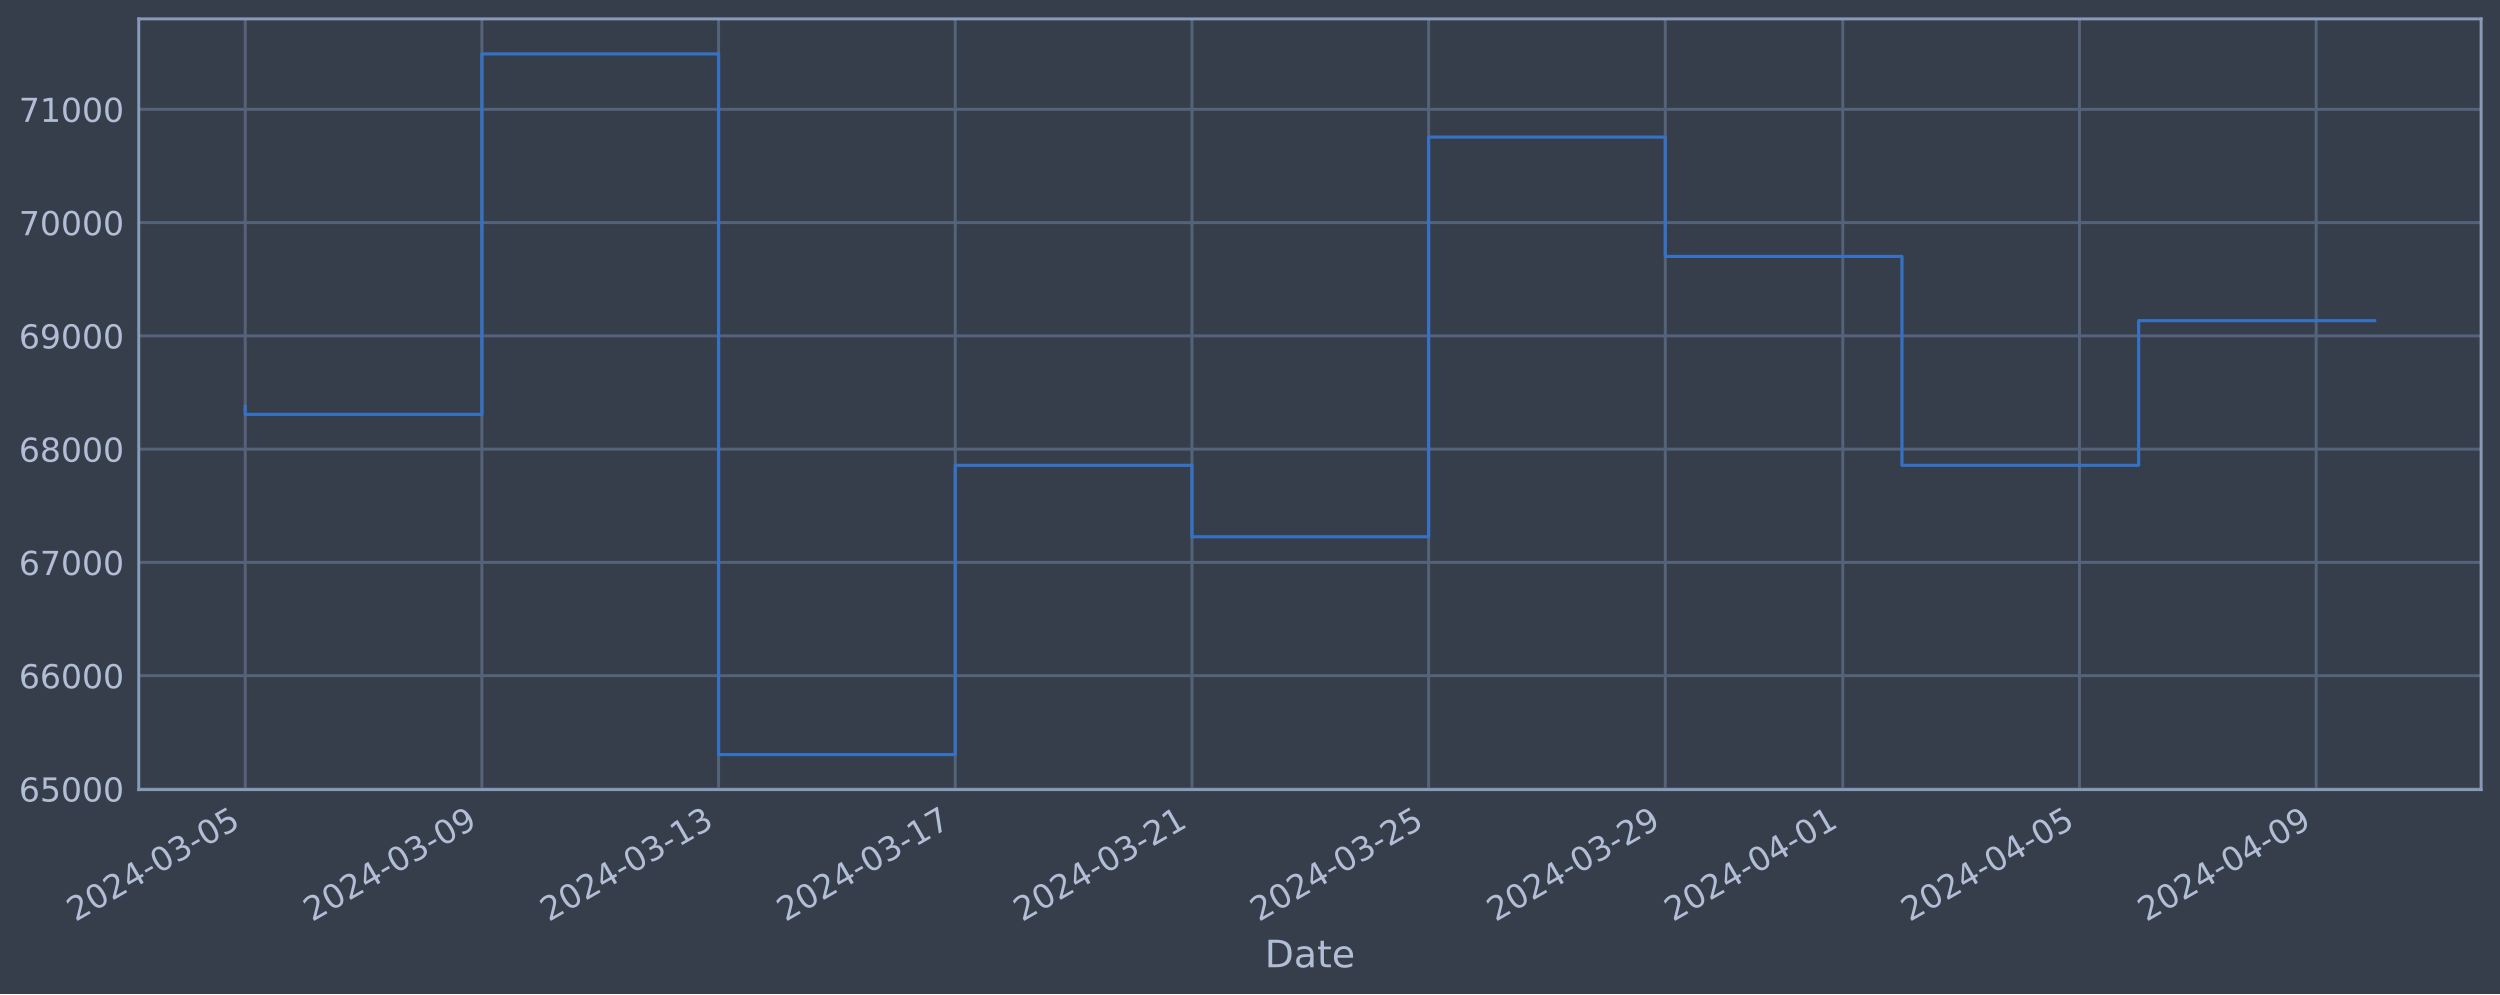
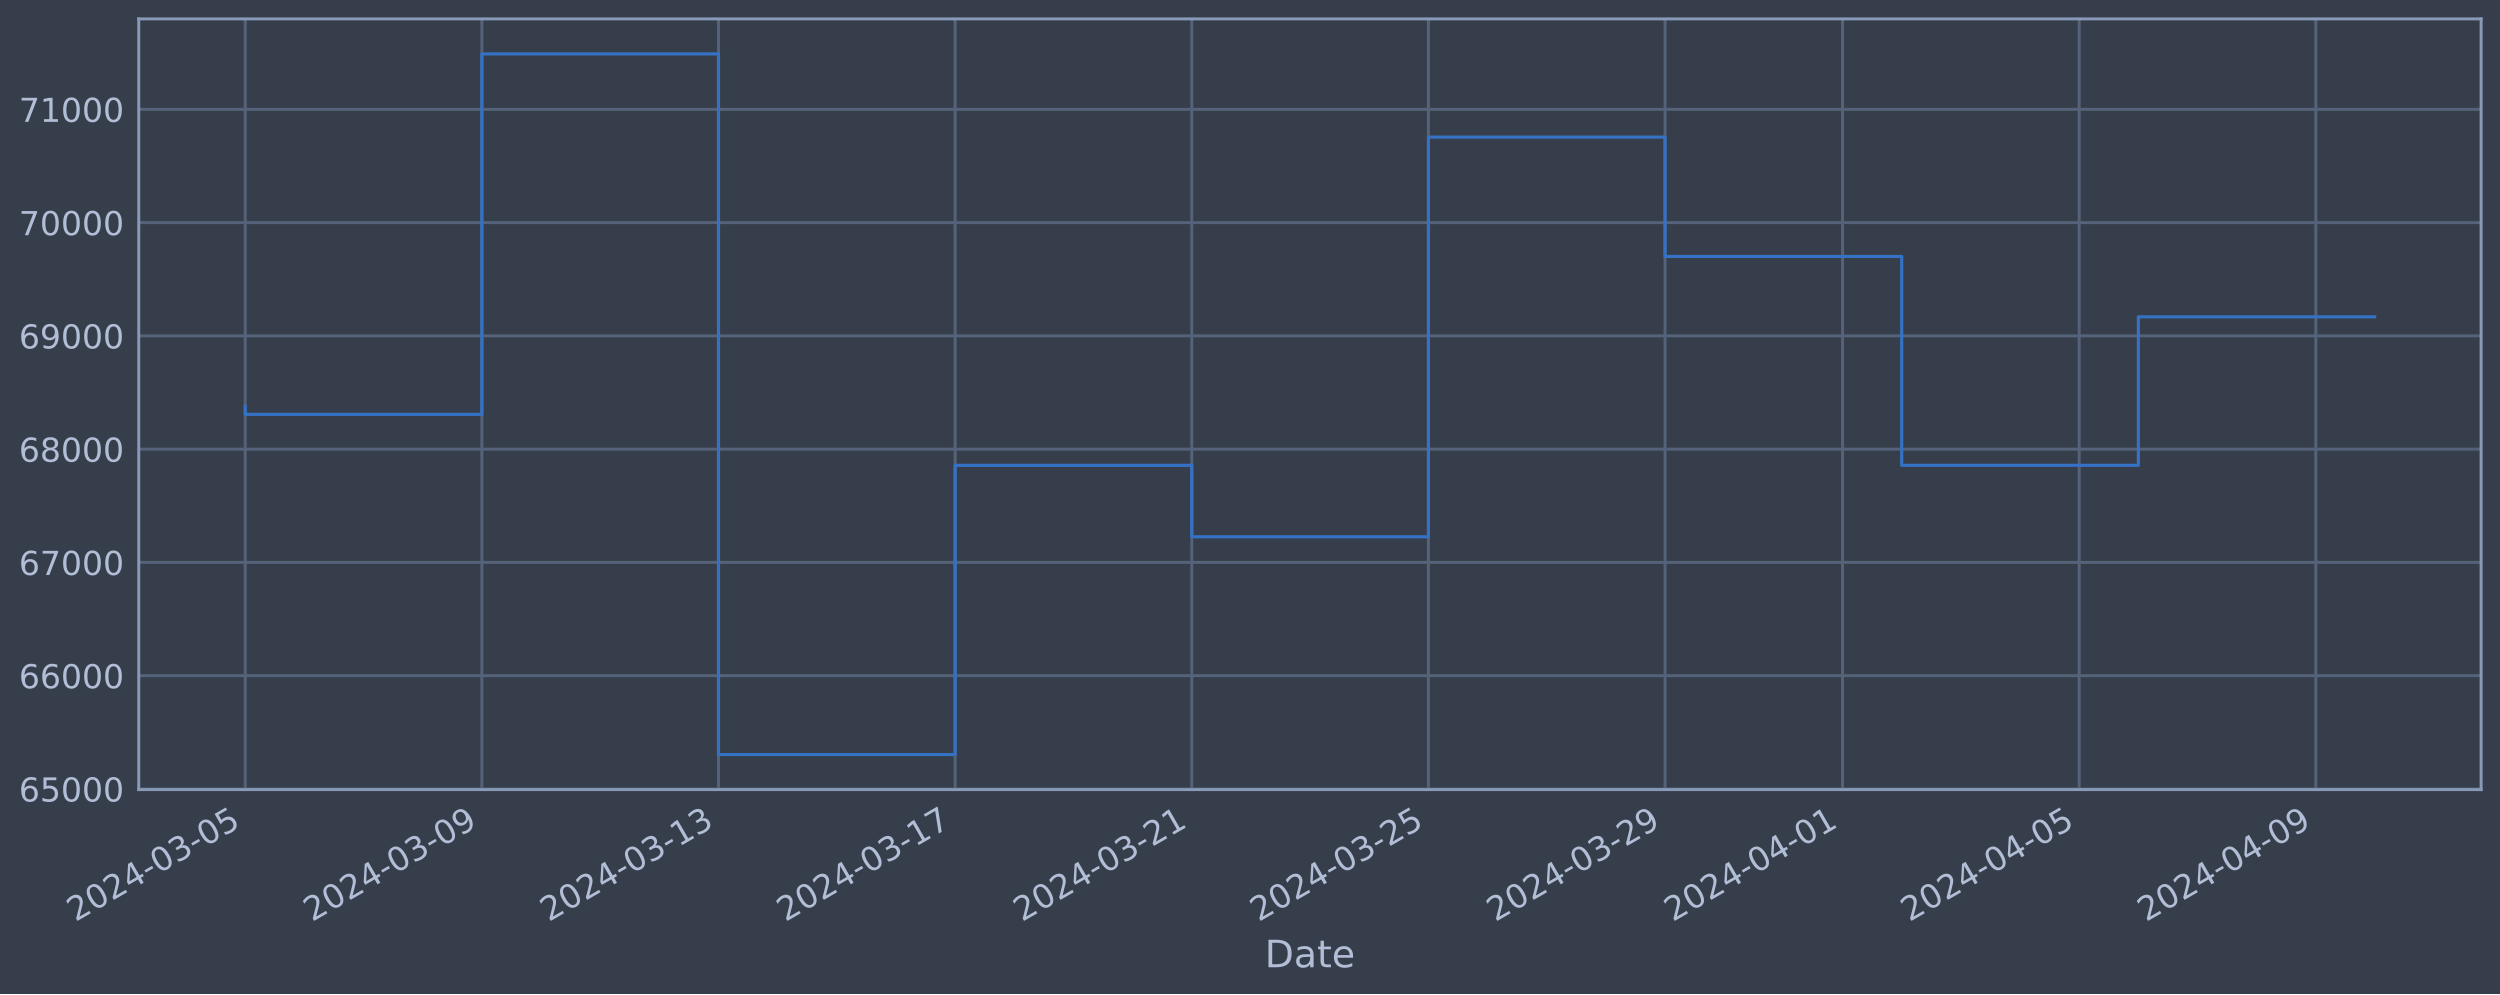
<svg xmlns="http://www.w3.org/2000/svg" xmlns:xlink="http://www.w3.org/1999/xlink" width="952.884pt" height="378.87pt" viewBox="0 0 952.884 378.87" version="1.1">
  <defs>
    <style type="text/css">*{stroke-linejoin: round; stroke-linecap: butt}</style>
  </defs>
  <g id="figure_1">
    <g id="patch_1">
      <path d="M 0 378.87  L 952.884 378.87  L 952.884 0  L 0 0  z " style="fill: #373e4b" />
    </g>
    <g id="axes_1">
      <g id="patch_2">
        <path d="M 52.884 300.96  L 945.684 300.96  L 945.684 7.2  L 52.884 7.2  z " style="fill: #373e4b" />
      </g>
      <g id="matplotlib.axis_1">
        <g id="xtick_1">
          <g id="line2d_1">
-             <path d="M 93.466 300.96  L 93.466 7.2  " clip-path="url(#p4b34defb53)" style="fill: none; stroke: #546379; stroke-width: 1.12; stroke-linecap: square" />
+             <path d="M 93.466 300.96  L 93.466 7.2  " clip-path="url(#p390e304aa9)" style="fill: none; stroke: #546379; stroke-width: 1.12; stroke-linecap: square" />
          </g>
          <g id="line2d_2" />
          <g id="text_1">
            <g style="fill: #b1bed6" transform="translate(28.74006 351.4642) rotate(-30) scale(0.126 -0.126)">
              <defs>
                <path id="DejaVuSans-32" d="M 1228 531  L 3431 531  L 3431 0  L 469 0  L 469 531  Q 828 903 1448 1529  Q 2069 2156 2228 2338  Q 2531 2678 2651 2914  Q 2772 3150 2772 3378  Q 2772 3750 2511 3984  Q 2250 4219 1831 4219  Q 1534 4219 1204 4116  Q 875 4013 500 3803  L 500 4441  Q 881 4594 1212 4672  Q 1544 4750 1819 4750  Q 2544 4750 2975 4387  Q 3406 4025 3406 3419  Q 3406 3131 3298 2873  Q 3191 2616 2906 2266  Q 2828 2175 2409 1742  Q 1991 1309 1228 531  z " transform="scale(0.015625)" />
                <path id="DejaVuSans-30" d="M 2034 4250  Q 1547 4250 1301 3770  Q 1056 3291 1056 2328  Q 1056 1369 1301 889  Q 1547 409 2034 409  Q 2525 409 2770 889  Q 3016 1369 3016 2328  Q 3016 3291 2770 3770  Q 2525 4250 2034 4250  z M 2034 4750  Q 2819 4750 3233 4129  Q 3647 3509 3647 2328  Q 3647 1150 3233 529  Q 2819 -91 2034 -91  Q 1250 -91 836 529  Q 422 1150 422 2328  Q 422 3509 836 4129  Q 1250 4750 2034 4750  z " transform="scale(0.015625)" />
                <path id="DejaVuSans-34" d="M 2419 4116  L 825 1625  L 2419 1625  L 2419 4116  z M 2253 4666  L 3047 4666  L 3047 1625  L 3713 1625  L 3713 1100  L 3047 1100  L 3047 0  L 2419 0  L 2419 1100  L 313 1100  L 313 1709  L 2253 4666  z " transform="scale(0.015625)" />
                <path id="DejaVuSans-2d" d="M 313 2009  L 1997 2009  L 1997 1497  L 313 1497  L 313 2009  z " transform="scale(0.015625)" />
                <path id="DejaVuSans-33" d="M 2597 2516  Q 3050 2419 3304 2112  Q 3559 1806 3559 1356  Q 3559 666 3084 287  Q 2609 -91 1734 -91  Q 1441 -91 1130 -33  Q 819 25 488 141  L 488 750  Q 750 597 1062 519  Q 1375 441 1716 441  Q 2309 441 2620 675  Q 2931 909 2931 1356  Q 2931 1769 2642 2001  Q 2353 2234 1838 2234  L 1294 2234  L 1294 2753  L 1863 2753  Q 2328 2753 2575 2939  Q 2822 3125 2822 3475  Q 2822 3834 2567 4026  Q 2313 4219 1838 4219  Q 1578 4219 1281 4162  Q 984 4106 628 3988  L 628 4550  Q 988 4650 1302 4700  Q 1616 4750 1894 4750  Q 2613 4750 3031 4423  Q 3450 4097 3450 3541  Q 3450 3153 3228 2886  Q 3006 2619 2597 2516  z " transform="scale(0.015625)" />
                <path id="DejaVuSans-35" d="M 691 4666  L 3169 4666  L 3169 4134  L 1269 4134  L 1269 2991  Q 1406 3038 1543 3061  Q 1681 3084 1819 3084  Q 2600 3084 3056 2656  Q 3513 2228 3513 1497  Q 3513 744 3044 326  Q 2575 -91 1722 -91  Q 1428 -91 1123 -41  Q 819 9 494 109  L 494 744  Q 775 591 1075 516  Q 1375 441 1709 441  Q 2250 441 2565 725  Q 2881 1009 2881 1497  Q 2881 1984 2565 2268  Q 2250 2553 1709 2553  Q 1456 2553 1204 2497  Q 953 2441 691 2322  L 691 4666  z " transform="scale(0.015625)" />
              </defs>
              <use xlink:href="#DejaVuSans-32" />
              <use xlink:href="#DejaVuSans-30" x="63.623" />
              <use xlink:href="#DejaVuSans-32" x="127.246" />
              <use xlink:href="#DejaVuSans-34" x="190.869" />
              <use xlink:href="#DejaVuSans-2d" x="254.492" />
              <use xlink:href="#DejaVuSans-30" x="290.576" />
              <use xlink:href="#DejaVuSans-33" x="354.199" />
              <use xlink:href="#DejaVuSans-2d" x="417.822" />
              <use xlink:href="#DejaVuSans-30" x="453.906" />
              <use xlink:href="#DejaVuSans-35" x="517.529" />
            </g>
          </g>
        </g>
        <g id="xtick_2">
          <g id="line2d_3">
-             <path d="M 183.676 300.96  L 183.676 7.2  " clip-path="url(#p4b34defb53)" style="fill: none; stroke: #546379; stroke-width: 1.12; stroke-linecap: square" />
+             <path d="M 183.662 300.96  L 183.662 7.2  " clip-path="url(#p390e304aa9)" style="fill: none; stroke: #546379; stroke-width: 1.12; stroke-linecap: square" />
          </g>
          <g id="line2d_4" />
          <g id="text_2">
-             <g style="fill: #b1bed6" transform="translate(118.9508 351.4642) rotate(-30) scale(0.126 -0.126)">
+             <g style="fill: #b1bed6" transform="translate(118.9365 351.4642) rotate(-30) scale(0.126 -0.126)">
              <defs>
                <path id="DejaVuSans-39" d="M 703 97  L 703 672  Q 941 559 1184 500  Q 1428 441 1663 441  Q 2288 441 2617 861  Q 2947 1281 2994 2138  Q 2813 1869 2534 1725  Q 2256 1581 1919 1581  Q 1219 1581 811 2004  Q 403 2428 403 3163  Q 403 3881 828 4315  Q 1253 4750 1959 4750  Q 2769 4750 3195 4129  Q 3622 3509 3622 2328  Q 3622 1225 3098 567  Q 2575 -91 1691 -91  Q 1453 -91 1209 -44  Q 966 3 703 97  z M 1959 2075  Q 2384 2075 2632 2365  Q 2881 2656 2881 3163  Q 2881 3666 2632 3958  Q 2384 4250 1959 4250  Q 1534 4250 1286 3958  Q 1038 3666 1038 3163  Q 1038 2656 1286 2365  Q 1534 2075 1959 2075  z " transform="scale(0.015625)" />
              </defs>
              <use xlink:href="#DejaVuSans-32" />
              <use xlink:href="#DejaVuSans-30" x="63.623" />
              <use xlink:href="#DejaVuSans-32" x="127.246" />
              <use xlink:href="#DejaVuSans-34" x="190.869" />
              <use xlink:href="#DejaVuSans-2d" x="254.492" />
              <use xlink:href="#DejaVuSans-30" x="290.576" />
              <use xlink:href="#DejaVuSans-33" x="354.199" />
              <use xlink:href="#DejaVuSans-2d" x="417.822" />
              <use xlink:href="#DejaVuSans-30" x="453.906" />
              <use xlink:href="#DejaVuSans-39" x="517.529" />
            </g>
          </g>
        </g>
        <g id="xtick_3">
          <g id="line2d_5">
-             <path d="M 273.887 300.96  L 273.887 7.2  " clip-path="url(#p4b34defb53)" style="fill: none; stroke: #546379; stroke-width: 1.12; stroke-linecap: square" />
+             <path d="M 273.858 300.96  L 273.858 7.2  " clip-path="url(#p390e304aa9)" style="fill: none; stroke: #546379; stroke-width: 1.12; stroke-linecap: square" />
          </g>
          <g id="line2d_6" />
          <g id="text_3">
-             <g style="fill: #b1bed6" transform="translate(209.1616 351.4642) rotate(-30) scale(0.126 -0.126)">
+             <g style="fill: #b1bed6" transform="translate(209.1329 351.4642) rotate(-30) scale(0.126 -0.126)">
              <defs>
                <path id="DejaVuSans-31" d="M 794 531  L 1825 531  L 1825 4091  L 703 3866  L 703 4441  L 1819 4666  L 2450 4666  L 2450 531  L 3481 531  L 3481 0  L 794 0  L 794 531  z " transform="scale(0.015625)" />
              </defs>
              <use xlink:href="#DejaVuSans-32" />
              <use xlink:href="#DejaVuSans-30" x="63.623" />
              <use xlink:href="#DejaVuSans-32" x="127.246" />
              <use xlink:href="#DejaVuSans-34" x="190.869" />
              <use xlink:href="#DejaVuSans-2d" x="254.492" />
              <use xlink:href="#DejaVuSans-30" x="290.576" />
              <use xlink:href="#DejaVuSans-33" x="354.199" />
              <use xlink:href="#DejaVuSans-2d" x="417.822" />
              <use xlink:href="#DejaVuSans-31" x="453.906" />
              <use xlink:href="#DejaVuSans-33" x="517.529" />
            </g>
          </g>
        </g>
        <g id="xtick_4">
          <g id="line2d_7">
-             <path d="M 364.098 300.96  L 364.098 7.2  " clip-path="url(#p4b34defb53)" style="fill: none; stroke: #546379; stroke-width: 1.12; stroke-linecap: square" />
+             <path d="M 364.055 300.96  L 364.055 7.2  " clip-path="url(#p390e304aa9)" style="fill: none; stroke: #546379; stroke-width: 1.12; stroke-linecap: square" />
          </g>
          <g id="line2d_8" />
          <g id="text_4">
-             <g style="fill: #b1bed6" transform="translate(299.3723 351.4642) rotate(-30) scale(0.126 -0.126)">
+             <g style="fill: #b1bed6" transform="translate(299.3293 351.4642) rotate(-30) scale(0.126 -0.126)">
              <defs>
                <path id="DejaVuSans-37" d="M 525 4666  L 3525 4666  L 3525 4397  L 1831 0  L 1172 0  L 2766 4134  L 525 4134  L 525 4666  z " transform="scale(0.015625)" />
              </defs>
              <use xlink:href="#DejaVuSans-32" />
              <use xlink:href="#DejaVuSans-30" x="63.623" />
              <use xlink:href="#DejaVuSans-32" x="127.246" />
              <use xlink:href="#DejaVuSans-34" x="190.869" />
              <use xlink:href="#DejaVuSans-2d" x="254.492" />
              <use xlink:href="#DejaVuSans-30" x="290.576" />
              <use xlink:href="#DejaVuSans-33" x="354.199" />
              <use xlink:href="#DejaVuSans-2d" x="417.822" />
              <use xlink:href="#DejaVuSans-31" x="453.906" />
              <use xlink:href="#DejaVuSans-37" x="517.529" />
            </g>
          </g>
        </g>
        <g id="xtick_5">
          <g id="line2d_9">
-             <path d="M 454.309 300.96  L 454.309 7.2  " clip-path="url(#p4b34defb53)" style="fill: none; stroke: #546379; stroke-width: 1.12; stroke-linecap: square" />
+             <path d="M 454.251 300.96  L 454.251 7.2  " clip-path="url(#p390e304aa9)" style="fill: none; stroke: #546379; stroke-width: 1.12; stroke-linecap: square" />
          </g>
          <g id="line2d_10" />
          <g id="text_5">
-             <g style="fill: #b1bed6" transform="translate(389.5831 351.4642) rotate(-30) scale(0.126 -0.126)">
+             <g style="fill: #b1bed6" transform="translate(389.5257 351.4642) rotate(-30) scale(0.126 -0.126)">
              <use xlink:href="#DejaVuSans-32" />
              <use xlink:href="#DejaVuSans-30" x="63.623" />
              <use xlink:href="#DejaVuSans-32" x="127.246" />
              <use xlink:href="#DejaVuSans-34" x="190.869" />
              <use xlink:href="#DejaVuSans-2d" x="254.492" />
              <use xlink:href="#DejaVuSans-30" x="290.576" />
              <use xlink:href="#DejaVuSans-33" x="354.199" />
              <use xlink:href="#DejaVuSans-2d" x="417.822" />
              <use xlink:href="#DejaVuSans-32" x="453.906" />
              <use xlink:href="#DejaVuSans-31" x="517.529" />
            </g>
          </g>
        </g>
        <g id="xtick_6">
          <g id="line2d_11">
-             <path d="M 544.519 300.96  L 544.519 7.2  " clip-path="url(#p4b34defb53)" style="fill: none; stroke: #546379; stroke-width: 1.12; stroke-linecap: square" />
+             <path d="M 544.448 300.96  L 544.448 7.2  " clip-path="url(#p390e304aa9)" style="fill: none; stroke: #546379; stroke-width: 1.12; stroke-linecap: square" />
          </g>
          <g id="line2d_12" />
          <g id="text_6">
-             <g style="fill: #b1bed6" transform="translate(479.7939 351.4642) rotate(-30) scale(0.126 -0.126)">
+             <g style="fill: #b1bed6" transform="translate(479.7221 351.4642) rotate(-30) scale(0.126 -0.126)">
              <use xlink:href="#DejaVuSans-32" />
              <use xlink:href="#DejaVuSans-30" x="63.623" />
              <use xlink:href="#DejaVuSans-32" x="127.246" />
              <use xlink:href="#DejaVuSans-34" x="190.869" />
              <use xlink:href="#DejaVuSans-2d" x="254.492" />
              <use xlink:href="#DejaVuSans-30" x="290.576" />
              <use xlink:href="#DejaVuSans-33" x="354.199" />
              <use xlink:href="#DejaVuSans-2d" x="417.822" />
              <use xlink:href="#DejaVuSans-32" x="453.906" />
              <use xlink:href="#DejaVuSans-35" x="517.529" />
            </g>
          </g>
        </g>
        <g id="xtick_7">
          <g id="line2d_13">
-             <path d="M 634.73 300.96  L 634.73 7.2  " clip-path="url(#p4b34defb53)" style="fill: none; stroke: #546379; stroke-width: 1.12; stroke-linecap: square" />
+             <path d="M 634.644 300.96  L 634.644 7.2  " clip-path="url(#p390e304aa9)" style="fill: none; stroke: #546379; stroke-width: 1.12; stroke-linecap: square" />
          </g>
          <g id="line2d_14" />
          <g id="text_7">
-             <g style="fill: #b1bed6" transform="translate(570.0046 351.4642) rotate(-30) scale(0.126 -0.126)">
+             <g style="fill: #b1bed6" transform="translate(569.9185 351.4642) rotate(-30) scale(0.126 -0.126)">
              <use xlink:href="#DejaVuSans-32" />
              <use xlink:href="#DejaVuSans-30" x="63.623" />
              <use xlink:href="#DejaVuSans-32" x="127.246" />
              <use xlink:href="#DejaVuSans-34" x="190.869" />
              <use xlink:href="#DejaVuSans-2d" x="254.492" />
              <use xlink:href="#DejaVuSans-30" x="290.576" />
              <use xlink:href="#DejaVuSans-33" x="354.199" />
              <use xlink:href="#DejaVuSans-2d" x="417.822" />
              <use xlink:href="#DejaVuSans-32" x="453.906" />
              <use xlink:href="#DejaVuSans-39" x="517.529" />
            </g>
          </g>
        </g>
        <g id="xtick_8">
          <g id="line2d_15">
-             <path d="M 702.388 300.96  L 702.388 7.2  " clip-path="url(#p4b34defb53)" style="fill: none; stroke: #546379; stroke-width: 1.12; stroke-linecap: square" />
+             <path d="M 702.291 300.96  L 702.291 7.2  " clip-path="url(#p390e304aa9)" style="fill: none; stroke: #546379; stroke-width: 1.12; stroke-linecap: square" />
          </g>
          <g id="line2d_16" />
          <g id="text_8">
-             <g style="fill: #b1bed6" transform="translate(637.6627 351.4642) rotate(-30) scale(0.126 -0.126)">
+             <g style="fill: #b1bed6" transform="translate(637.5658 351.4642) rotate(-30) scale(0.126 -0.126)">
              <use xlink:href="#DejaVuSans-32" />
              <use xlink:href="#DejaVuSans-30" x="63.623" />
              <use xlink:href="#DejaVuSans-32" x="127.246" />
              <use xlink:href="#DejaVuSans-34" x="190.869" />
              <use xlink:href="#DejaVuSans-2d" x="254.492" />
              <use xlink:href="#DejaVuSans-30" x="290.576" />
              <use xlink:href="#DejaVuSans-34" x="354.199" />
              <use xlink:href="#DejaVuSans-2d" x="417.822" />
              <use xlink:href="#DejaVuSans-30" x="453.906" />
              <use xlink:href="#DejaVuSans-31" x="517.529" />
            </g>
          </g>
        </g>
        <g id="xtick_9">
          <g id="line2d_17">
-             <path d="M 792.599 300.96  L 792.599 7.2  " clip-path="url(#p4b34defb53)" style="fill: none; stroke: #546379; stroke-width: 1.12; stroke-linecap: square" />
+             <path d="M 792.488 300.96  L 792.488 7.2  " clip-path="url(#p390e304aa9)" style="fill: none; stroke: #546379; stroke-width: 1.12; stroke-linecap: square" />
          </g>
          <g id="line2d_18" />
          <g id="text_9">
-             <g style="fill: #b1bed6" transform="translate(727.8735 351.4642) rotate(-30) scale(0.126 -0.126)">
+             <g style="fill: #b1bed6" transform="translate(727.7622 351.4642) rotate(-30) scale(0.126 -0.126)">
              <use xlink:href="#DejaVuSans-32" />
              <use xlink:href="#DejaVuSans-30" x="63.623" />
              <use xlink:href="#DejaVuSans-32" x="127.246" />
              <use xlink:href="#DejaVuSans-34" x="190.869" />
              <use xlink:href="#DejaVuSans-2d" x="254.492" />
              <use xlink:href="#DejaVuSans-30" x="290.576" />
              <use xlink:href="#DejaVuSans-34" x="354.199" />
              <use xlink:href="#DejaVuSans-2d" x="417.822" />
              <use xlink:href="#DejaVuSans-30" x="453.906" />
              <use xlink:href="#DejaVuSans-35" x="517.529" />
            </g>
          </g>
        </g>
        <g id="xtick_10">
          <g id="line2d_19">
-             <path d="M 882.81 300.96  L 882.81 7.2  " clip-path="url(#p4b34defb53)" style="fill: none; stroke: #546379; stroke-width: 1.12; stroke-linecap: square" />
+             <path d="M 882.684 300.96  L 882.684 7.2  " clip-path="url(#p390e304aa9)" style="fill: none; stroke: #546379; stroke-width: 1.12; stroke-linecap: square" />
          </g>
          <g id="line2d_20" />
          <g id="text_10">
-             <g style="fill: #b1bed6" transform="translate(818.0842 351.4642) rotate(-30) scale(0.126 -0.126)">
+             <g style="fill: #b1bed6" transform="translate(817.9586 351.4642) rotate(-30) scale(0.126 -0.126)">
              <use xlink:href="#DejaVuSans-32" />
              <use xlink:href="#DejaVuSans-30" x="63.623" />
              <use xlink:href="#DejaVuSans-32" x="127.246" />
              <use xlink:href="#DejaVuSans-34" x="190.869" />
              <use xlink:href="#DejaVuSans-2d" x="254.492" />
              <use xlink:href="#DejaVuSans-30" x="290.576" />
              <use xlink:href="#DejaVuSans-34" x="354.199" />
              <use xlink:href="#DejaVuSans-2d" x="417.822" />
              <use xlink:href="#DejaVuSans-30" x="453.906" />
              <use xlink:href="#DejaVuSans-39" x="517.529" />
            </g>
          </g>
        </g>
        <g id="text_11">
          <g style="fill: #b1bed6" transform="translate(482.0746 368.6753) scale(0.144 -0.144)">
            <defs>
              <path id="DejaVuSans-44" d="M 1259 4147  L 1259 519  L 2022 519  Q 2988 519 3436 956  Q 3884 1394 3884 2338  Q 3884 3275 3436 3711  Q 2988 4147 2022 4147  L 1259 4147  z M 628 4666  L 1925 4666  Q 3281 4666 3915 4102  Q 4550 3538 4550 2338  Q 4550 1131 3912 565  Q 3275 0 1925 0  L 628 0  L 628 4666  z " transform="scale(0.015625)" />
              <path id="DejaVuSans-61" d="M 2194 1759  Q 1497 1759 1228 1600  Q 959 1441 959 1056  Q 959 750 1161 570  Q 1363 391 1709 391  Q 2188 391 2477 730  Q 2766 1069 2766 1631  L 2766 1759  L 2194 1759  z M 3341 1997  L 3341 0  L 2766 0  L 2766 531  Q 2569 213 2275 61  Q 1981 -91 1556 -91  Q 1019 -91 701 211  Q 384 513 384 1019  Q 384 1609 779 1909  Q 1175 2209 1959 2209  L 2766 2209  L 2766 2266  Q 2766 2663 2505 2880  Q 2244 3097 1772 3097  Q 1472 3097 1187 3025  Q 903 2953 641 2809  L 641 3341  Q 956 3463 1253 3523  Q 1550 3584 1831 3584  Q 2591 3584 2966 3190  Q 3341 2797 3341 1997  z " transform="scale(0.015625)" />
              <path id="DejaVuSans-74" d="M 1172 4494  L 1172 3500  L 2356 3500  L 2356 3053  L 1172 3053  L 1172 1153  Q 1172 725 1289 603  Q 1406 481 1766 481  L 2356 481  L 2356 0  L 1766 0  Q 1100 0 847 248  Q 594 497 594 1153  L 594 3053  L 172 3053  L 172 3500  L 594 3500  L 594 4494  L 1172 4494  z " transform="scale(0.015625)" />
              <path id="DejaVuSans-65" d="M 3597 1894  L 3597 1613  L 953 1613  Q 991 1019 1311 708  Q 1631 397 2203 397  Q 2534 397 2845 478  Q 3156 559 3463 722  L 3463 178  Q 3153 47 2828 -22  Q 2503 -91 2169 -91  Q 1331 -91 842 396  Q 353 884 353 1716  Q 353 2575 817 3079  Q 1281 3584 2069 3584  Q 2775 3584 3186 3129  Q 3597 2675 3597 1894  z M 3022 2063  Q 3016 2534 2758 2815  Q 2500 3097 2075 3097  Q 1594 3097 1305 2825  Q 1016 2553 972 2059  L 3022 2063  z " transform="scale(0.015625)" />
            </defs>
            <use xlink:href="#DejaVuSans-44" />
            <use xlink:href="#DejaVuSans-61" x="77.002" />
            <use xlink:href="#DejaVuSans-74" x="138.281" />
            <use xlink:href="#DejaVuSans-65" x="177.49" />
          </g>
        </g>
      </g>
      <g id="matplotlib.axis_2">
        <g id="ytick_1">
          <g id="line2d_21">
-             <path d="M 52.884 300.718  L 945.684 300.718  " clip-path="url(#p4b34defb53)" style="fill: none; stroke: #546379; stroke-width: 1.12; stroke-linecap: square" />
+             <path d="M 52.884 300.718  L 945.684 300.718  " clip-path="url(#p390e304aa9)" style="fill: none; stroke: #546379; stroke-width: 1.12; stroke-linecap: square" />
          </g>
          <g id="line2d_22" />
          <g id="text_12">
            <g style="fill: #b1bed6" transform="translate(7.2 305.5049) scale(0.126 -0.126)">
              <defs>
                <path id="DejaVuSans-36" d="M 2113 2584  Q 1688 2584 1439 2293  Q 1191 2003 1191 1497  Q 1191 994 1439 701  Q 1688 409 2113 409  Q 2538 409 2786 701  Q 3034 994 3034 1497  Q 3034 2003 2786 2293  Q 2538 2584 2113 2584  z M 3366 4563  L 3366 3988  Q 3128 4100 2886 4159  Q 2644 4219 2406 4219  Q 1781 4219 1451 3797  Q 1122 3375 1075 2522  Q 1259 2794 1537 2939  Q 1816 3084 2150 3084  Q 2853 3084 3261 2657  Q 3669 2231 3669 1497  Q 3669 778 3244 343  Q 2819 -91 2113 -91  Q 1303 -91 875 529  Q 447 1150 447 2328  Q 447 3434 972 4092  Q 1497 4750 2381 4750  Q 2619 4750 2861 4703  Q 3103 4656 3366 4563  z " transform="scale(0.015625)" />
              </defs>
              <use xlink:href="#DejaVuSans-36" />
              <use xlink:href="#DejaVuSans-35" x="63.623" />
              <use xlink:href="#DejaVuSans-30" x="127.246" />
              <use xlink:href="#DejaVuSans-30" x="190.869" />
              <use xlink:href="#DejaVuSans-30" x="254.492" />
            </g>
          </g>
        </g>
        <g id="ytick_2">
          <g id="line2d_23">
-             <path d="M 52.884 257.544  L 945.684 257.544  " clip-path="url(#p4b34defb53)" style="fill: none; stroke: #546379; stroke-width: 1.12; stroke-linecap: square" />
+             <path d="M 52.884 257.544  L 945.684 257.544  " clip-path="url(#p390e304aa9)" style="fill: none; stroke: #546379; stroke-width: 1.12; stroke-linecap: square" />
          </g>
          <g id="line2d_24" />
          <g id="text_13">
            <g style="fill: #b1bed6" transform="translate(7.2 262.331) scale(0.126 -0.126)">
              <use xlink:href="#DejaVuSans-36" />
              <use xlink:href="#DejaVuSans-36" x="63.623" />
              <use xlink:href="#DejaVuSans-30" x="127.246" />
              <use xlink:href="#DejaVuSans-30" x="190.869" />
              <use xlink:href="#DejaVuSans-30" x="254.492" />
            </g>
          </g>
        </g>
        <g id="ytick_3">
          <g id="line2d_25">
-             <path d="M 52.884 214.37  L 945.684 214.37  " clip-path="url(#p4b34defb53)" style="fill: none; stroke: #546379; stroke-width: 1.12; stroke-linecap: square" />
+             <path d="M 52.884 214.37  L 945.684 214.37  " clip-path="url(#p390e304aa9)" style="fill: none; stroke: #546379; stroke-width: 1.12; stroke-linecap: square" />
          </g>
          <g id="line2d_26" />
          <g id="text_14">
            <g style="fill: #b1bed6" transform="translate(7.2 219.157) scale(0.126 -0.126)">
              <use xlink:href="#DejaVuSans-36" />
              <use xlink:href="#DejaVuSans-37" x="63.623" />
              <use xlink:href="#DejaVuSans-30" x="127.246" />
              <use xlink:href="#DejaVuSans-30" x="190.869" />
              <use xlink:href="#DejaVuSans-30" x="254.492" />
            </g>
          </g>
        </g>
        <g id="ytick_4">
          <g id="line2d_27">
-             <path d="M 52.884 171.196  L 945.684 171.196  " clip-path="url(#p4b34defb53)" style="fill: none; stroke: #546379; stroke-width: 1.12; stroke-linecap: square" />
+             <path d="M 52.884 171.196  L 945.684 171.196  " clip-path="url(#p390e304aa9)" style="fill: none; stroke: #546379; stroke-width: 1.12; stroke-linecap: square" />
          </g>
          <g id="line2d_28" />
          <g id="text_15">
            <g style="fill: #b1bed6" transform="translate(7.2 175.9831) scale(0.126 -0.126)">
              <defs>
                <path id="DejaVuSans-38" d="M 2034 2216  Q 1584 2216 1326 1975  Q 1069 1734 1069 1313  Q 1069 891 1326 650  Q 1584 409 2034 409  Q 2484 409 2743 651  Q 3003 894 3003 1313  Q 3003 1734 2745 1975  Q 2488 2216 2034 2216  z M 1403 2484  Q 997 2584 770 2862  Q 544 3141 544 3541  Q 544 4100 942 4425  Q 1341 4750 2034 4750  Q 2731 4750 3128 4425  Q 3525 4100 3525 3541  Q 3525 3141 3298 2862  Q 3072 2584 2669 2484  Q 3125 2378 3379 2068  Q 3634 1759 3634 1313  Q 3634 634 3220 271  Q 2806 -91 2034 -91  Q 1263 -91 848 271  Q 434 634 434 1313  Q 434 1759 690 2068  Q 947 2378 1403 2484  z M 1172 3481  Q 1172 3119 1398 2916  Q 1625 2713 2034 2713  Q 2441 2713 2670 2916  Q 2900 3119 2900 3481  Q 2900 3844 2670 4047  Q 2441 4250 2034 4250  Q 1625 4250 1398 4047  Q 1172 3844 1172 3481  z " transform="scale(0.015625)" />
              </defs>
              <use xlink:href="#DejaVuSans-36" />
              <use xlink:href="#DejaVuSans-38" x="63.623" />
              <use xlink:href="#DejaVuSans-30" x="127.246" />
              <use xlink:href="#DejaVuSans-30" x="190.869" />
              <use xlink:href="#DejaVuSans-30" x="254.492" />
            </g>
          </g>
        </g>
        <g id="ytick_5">
          <g id="line2d_29">
-             <path d="M 52.884 128.022  L 945.684 128.022  " clip-path="url(#p4b34defb53)" style="fill: none; stroke: #546379; stroke-width: 1.12; stroke-linecap: square" />
+             <path d="M 52.884 128.022  L 945.684 128.022  " clip-path="url(#p390e304aa9)" style="fill: none; stroke: #546379; stroke-width: 1.12; stroke-linecap: square" />
          </g>
          <g id="line2d_30" />
          <g id="text_16">
            <g style="fill: #b1bed6" transform="translate(7.2 132.8092) scale(0.126 -0.126)">
              <use xlink:href="#DejaVuSans-36" />
              <use xlink:href="#DejaVuSans-39" x="63.623" />
              <use xlink:href="#DejaVuSans-30" x="127.246" />
              <use xlink:href="#DejaVuSans-30" x="190.869" />
              <use xlink:href="#DejaVuSans-30" x="254.492" />
            </g>
          </g>
        </g>
        <g id="ytick_6">
          <g id="line2d_31">
-             <path d="M 52.884 84.848  L 945.684 84.848  " clip-path="url(#p4b34defb53)" style="fill: none; stroke: #546379; stroke-width: 1.12; stroke-linecap: square" />
+             <path d="M 52.884 84.848  L 945.684 84.848  " clip-path="url(#p390e304aa9)" style="fill: none; stroke: #546379; stroke-width: 1.12; stroke-linecap: square" />
          </g>
          <g id="line2d_32" />
          <g id="text_17">
            <g style="fill: #b1bed6" transform="translate(7.2 89.63523) scale(0.126 -0.126)">
              <use xlink:href="#DejaVuSans-37" />
              <use xlink:href="#DejaVuSans-30" x="63.623" />
              <use xlink:href="#DejaVuSans-30" x="127.246" />
              <use xlink:href="#DejaVuSans-30" x="190.869" />
              <use xlink:href="#DejaVuSans-30" x="254.492" />
            </g>
          </g>
        </g>
        <g id="ytick_7">
          <g id="line2d_33">
-             <path d="M 52.884 41.674  L 945.684 41.674  " clip-path="url(#p4b34defb53)" style="fill: none; stroke: #546379; stroke-width: 1.12; stroke-linecap: square" />
+             <path d="M 52.884 41.674  L 945.684 41.674  " clip-path="url(#p390e304aa9)" style="fill: none; stroke: #546379; stroke-width: 1.12; stroke-linecap: square" />
          </g>
          <g id="line2d_34" />
          <g id="text_18">
            <g style="fill: #b1bed6" transform="translate(7.2 46.4613) scale(0.126 -0.126)">
              <use xlink:href="#DejaVuSans-37" />
              <use xlink:href="#DejaVuSans-31" x="63.623" />
              <use xlink:href="#DejaVuSans-30" x="127.246" />
              <use xlink:href="#DejaVuSans-30" x="190.869" />
              <use xlink:href="#DejaVuSans-30" x="254.492" />
            </g>
          </g>
        </g>
      </g>
      <g id="line2d_35">
-         <path d="M 93.466 154.891  L 93.466 157.946  L 183.676 157.946  L 183.676 20.553  L 273.887 20.553  L 273.887 287.607  L 364.098 287.607  L 364.098 177.362  L 454.309 177.362  L 454.309 204.598  L 544.519 204.598  L 544.519 52.265  L 634.73 52.265  L 634.73 97.744  L 724.941 97.744  L 724.941 177.352  L 815.152 177.352  L 815.152 122.204  L 905.102 122.204  " clip-path="url(#p4b34defb53)" style="fill: none; stroke: #3572c6; stroke-width: 1.2; stroke-linecap: square" />
+         <path d="M 93.466 154.891  L 93.466 157.946  L 183.662 157.946  L 183.662 20.553  L 273.858 20.553  L 273.858 287.607  L 364.055 287.607  L 364.055 177.362  L 454.251 177.362  L 454.251 204.598  L 544.448 204.598  L 544.448 52.265  L 634.644 52.265  L 634.644 97.744  L 724.84 97.744  L 724.84 177.352  L 815.037 177.352  L 815.037 120.764  L 905.102 120.764  " clip-path="url(#p390e304aa9)" style="fill: none; stroke: #3572c6; stroke-width: 1.2; stroke-linecap: square" />
      </g>
      <g id="patch_3">
        <path d="M 52.884 300.96  L 52.884 7.2  " style="fill: none; stroke: #899ab8; stroke-width: 1.12; stroke-linejoin: miter; stroke-linecap: square" />
      </g>
      <g id="patch_4">
        <path d="M 945.684 300.96  L 945.684 7.2  " style="fill: none; stroke: #899ab8; stroke-width: 1.12; stroke-linejoin: miter; stroke-linecap: square" />
      </g>
      <g id="patch_5">
        <path d="M 52.884 300.96  L 945.684 300.96  " style="fill: none; stroke: #899ab8; stroke-width: 1.12; stroke-linejoin: miter; stroke-linecap: square" />
      </g>
      <g id="patch_6">
        <path d="M 52.884 7.2  L 945.684 7.2  " style="fill: none; stroke: #899ab8; stroke-width: 1.12; stroke-linejoin: miter; stroke-linecap: square" />
      </g>
    </g>
  </g>
  <defs>
-     <clipPath id="p4b34defb53">
+     <clipPath id="p390e304aa9">
      <rect x="52.884" y="7.2" width="892.8" height="293.76" />
    </clipPath>
  </defs>
</svg>
